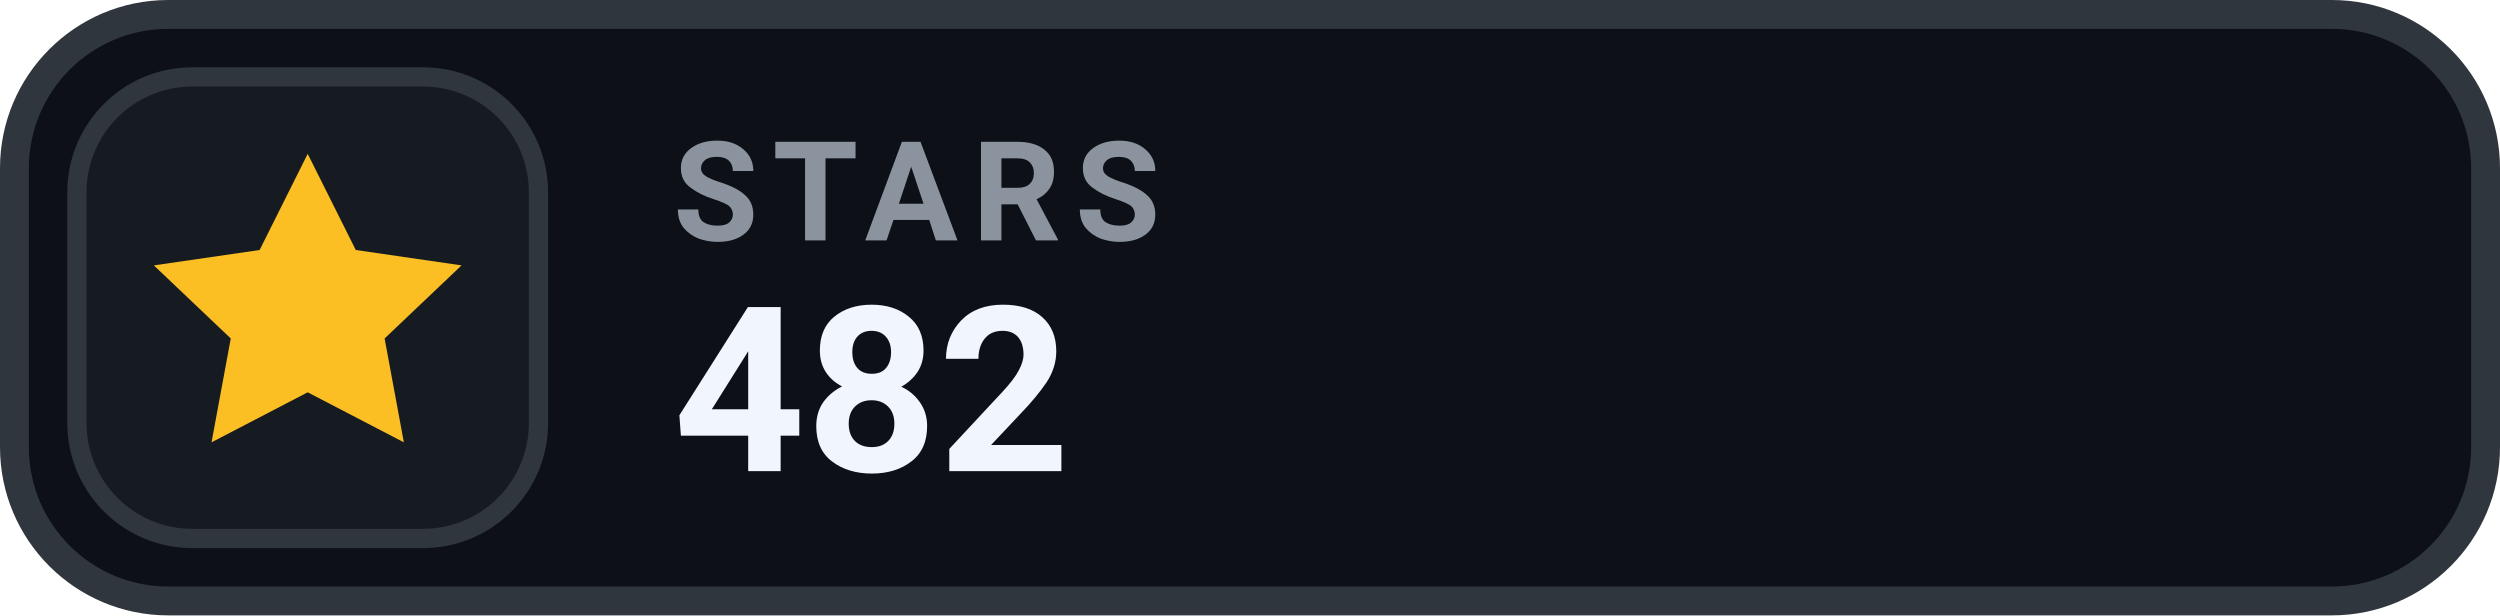
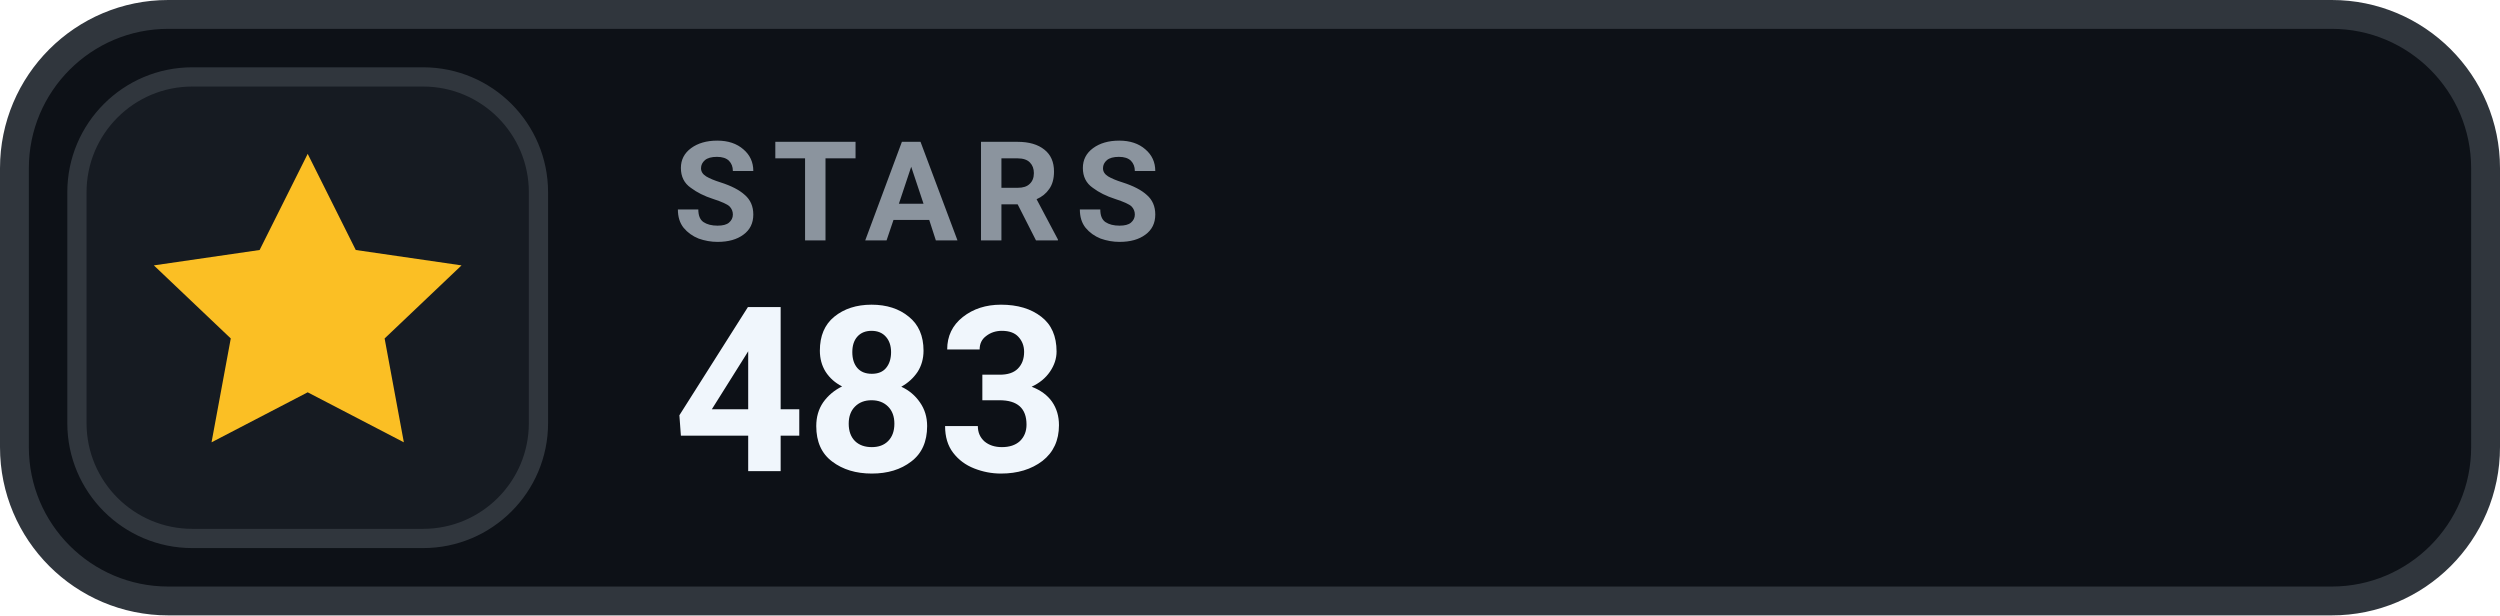
- <svg xmlns="http://www.w3.org/2000/svg" width="130" height="32" viewBox="0 0 130 32" role="img" aria-label="STARS 482">
+ <svg xmlns="http://www.w3.org/2000/svg" width="130" height="32" viewBox="0 0 130 32" role="img" aria-label="STARS 483">
  <rect x=".75" y=".75" width="128.5" height="30.5" rx="8" fill="#0D1117" stroke="#30363D" stroke-width="1.5" />
  <rect x="4" y="4" width="24" height="24" rx="6" fill="#161B22" stroke="#30363D" stroke-width="1" />
  <g transform="translate(16 16)" style="color:#FBBF24;">
    <path d="M0 -8 l2.5 5 5.5 .8 -4 3.8 1 5.4 -5 -2.6 -5 2.6 1 -5.4 -4 -3.8 5.5 -.8 Z" fill="currentColor" />
  </g>
  <text x="35" y="12.5" fill="#8B949E" font-family="-apple-system,BlinkMacSystemFont,'Segoe UI',Roboto,Helvetica,Arial,sans-serif" font-size="7.2" font-weight="700" letter-spacing=".75">STARS</text>
-   <text x="35" y="24.5" fill="#F0F6FC" font-family="-apple-system,BlinkMacSystemFont,'Segoe UI',Roboto,Helvetica,Arial,sans-serif" font-size="12" font-weight="700">482</text>
+   <text x="35" y="24.5" fill="#F0F6FC" font-family="-apple-system,BlinkMacSystemFont,'Segoe UI',Roboto,Helvetica,Arial,sans-serif" font-size="12" font-weight="700">483</text>
</svg>
